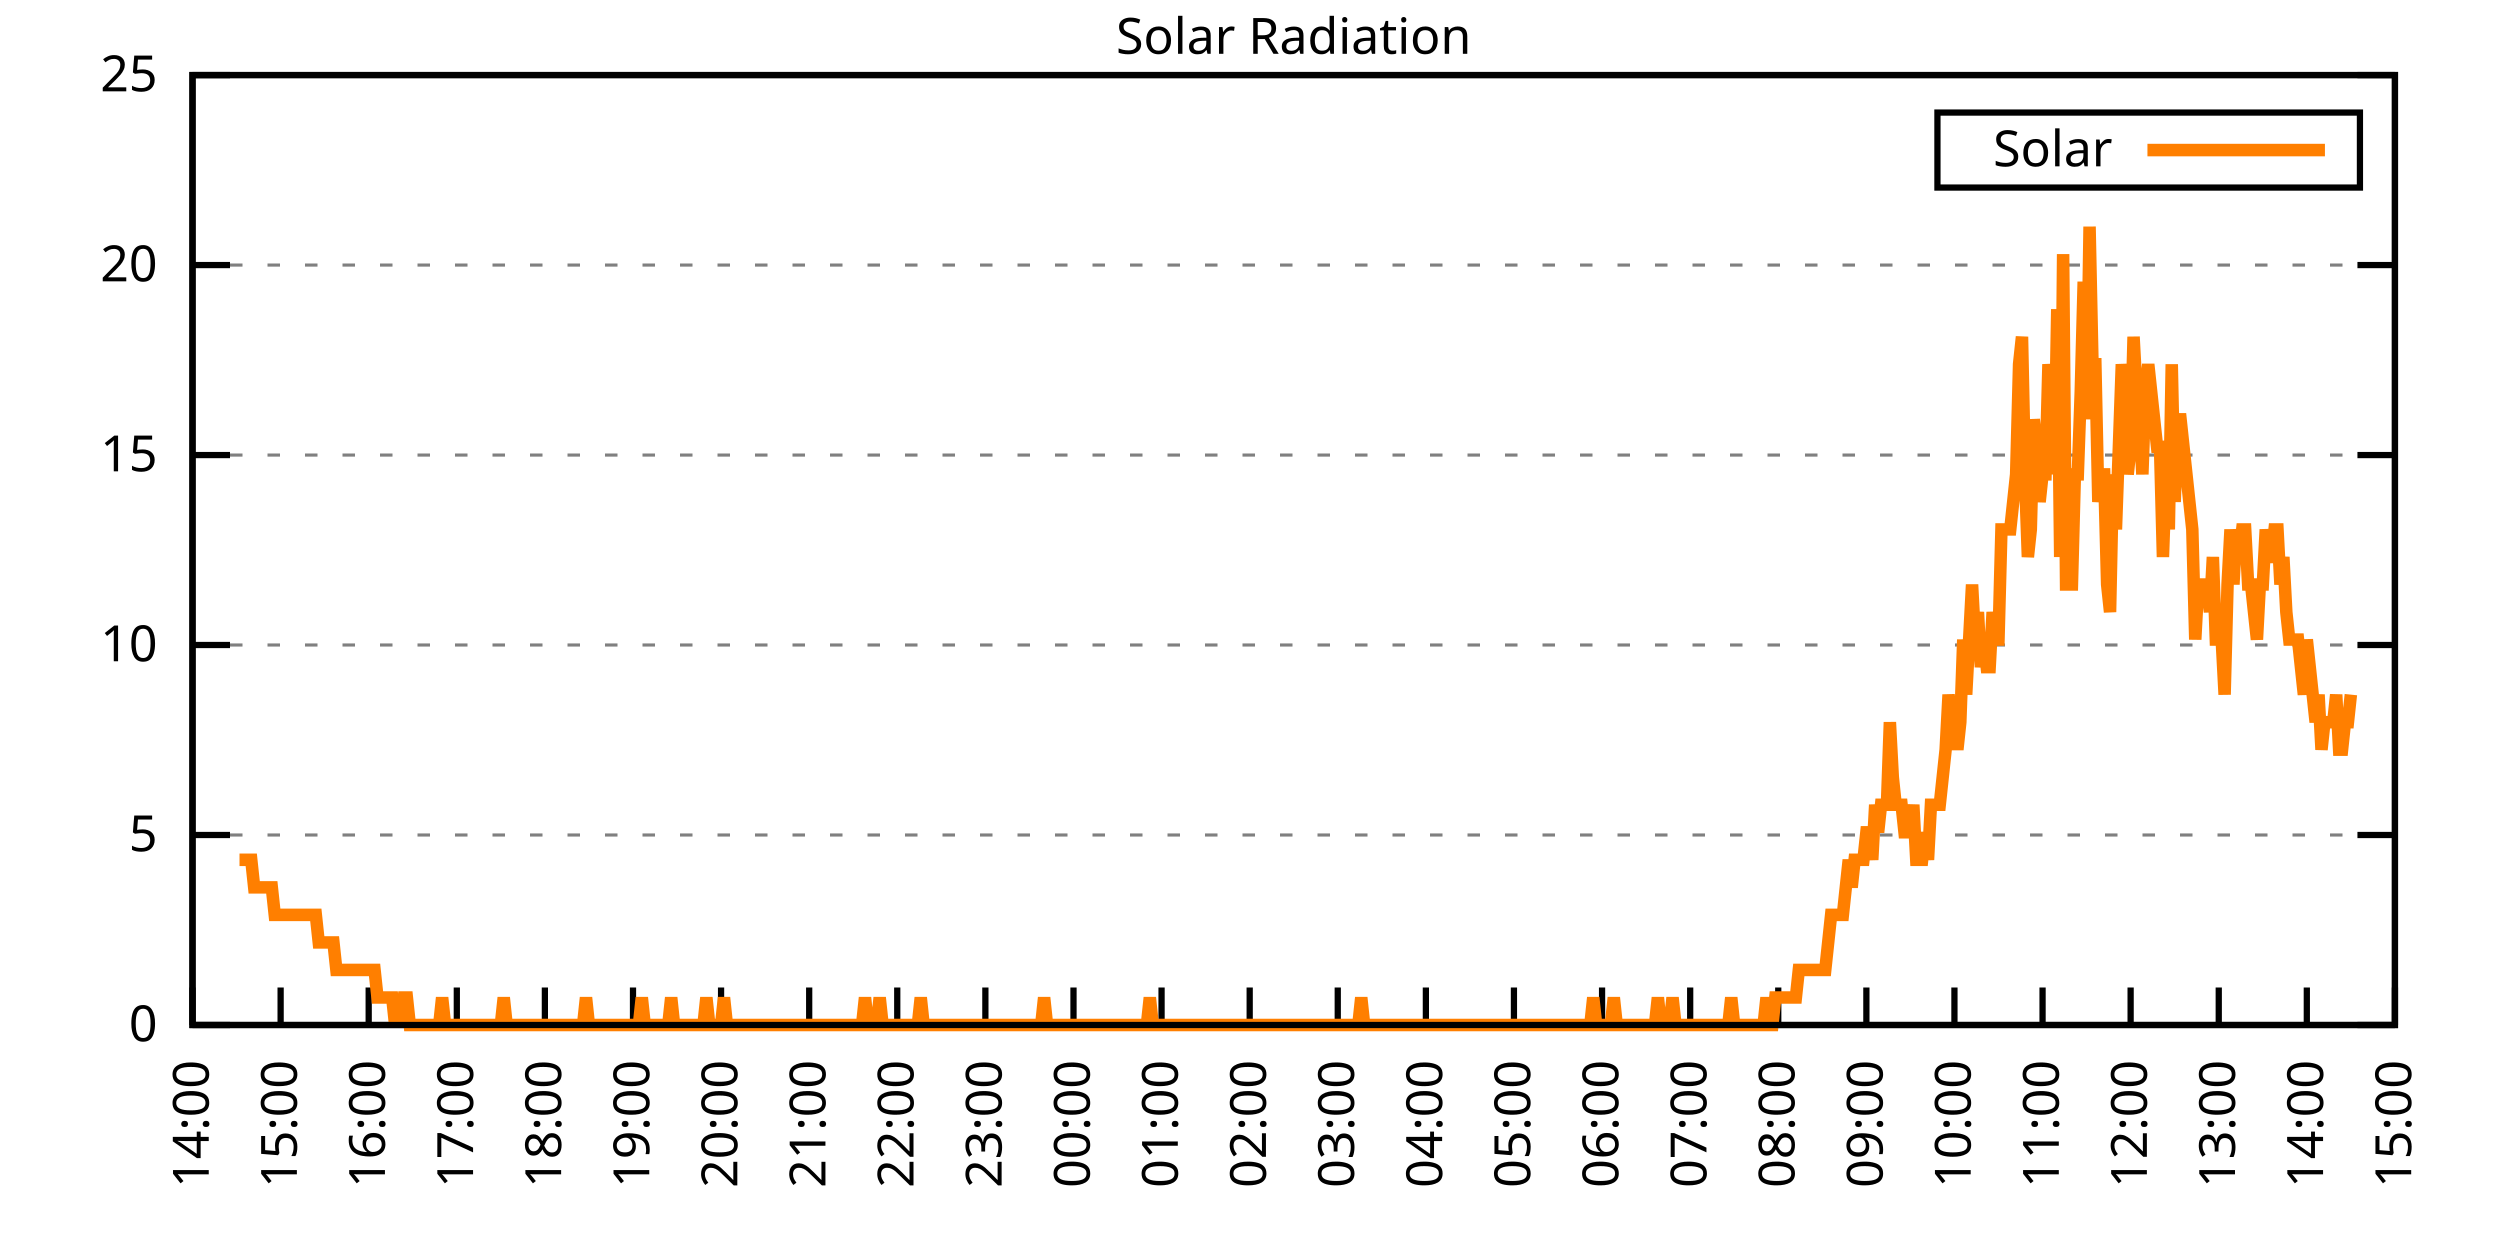
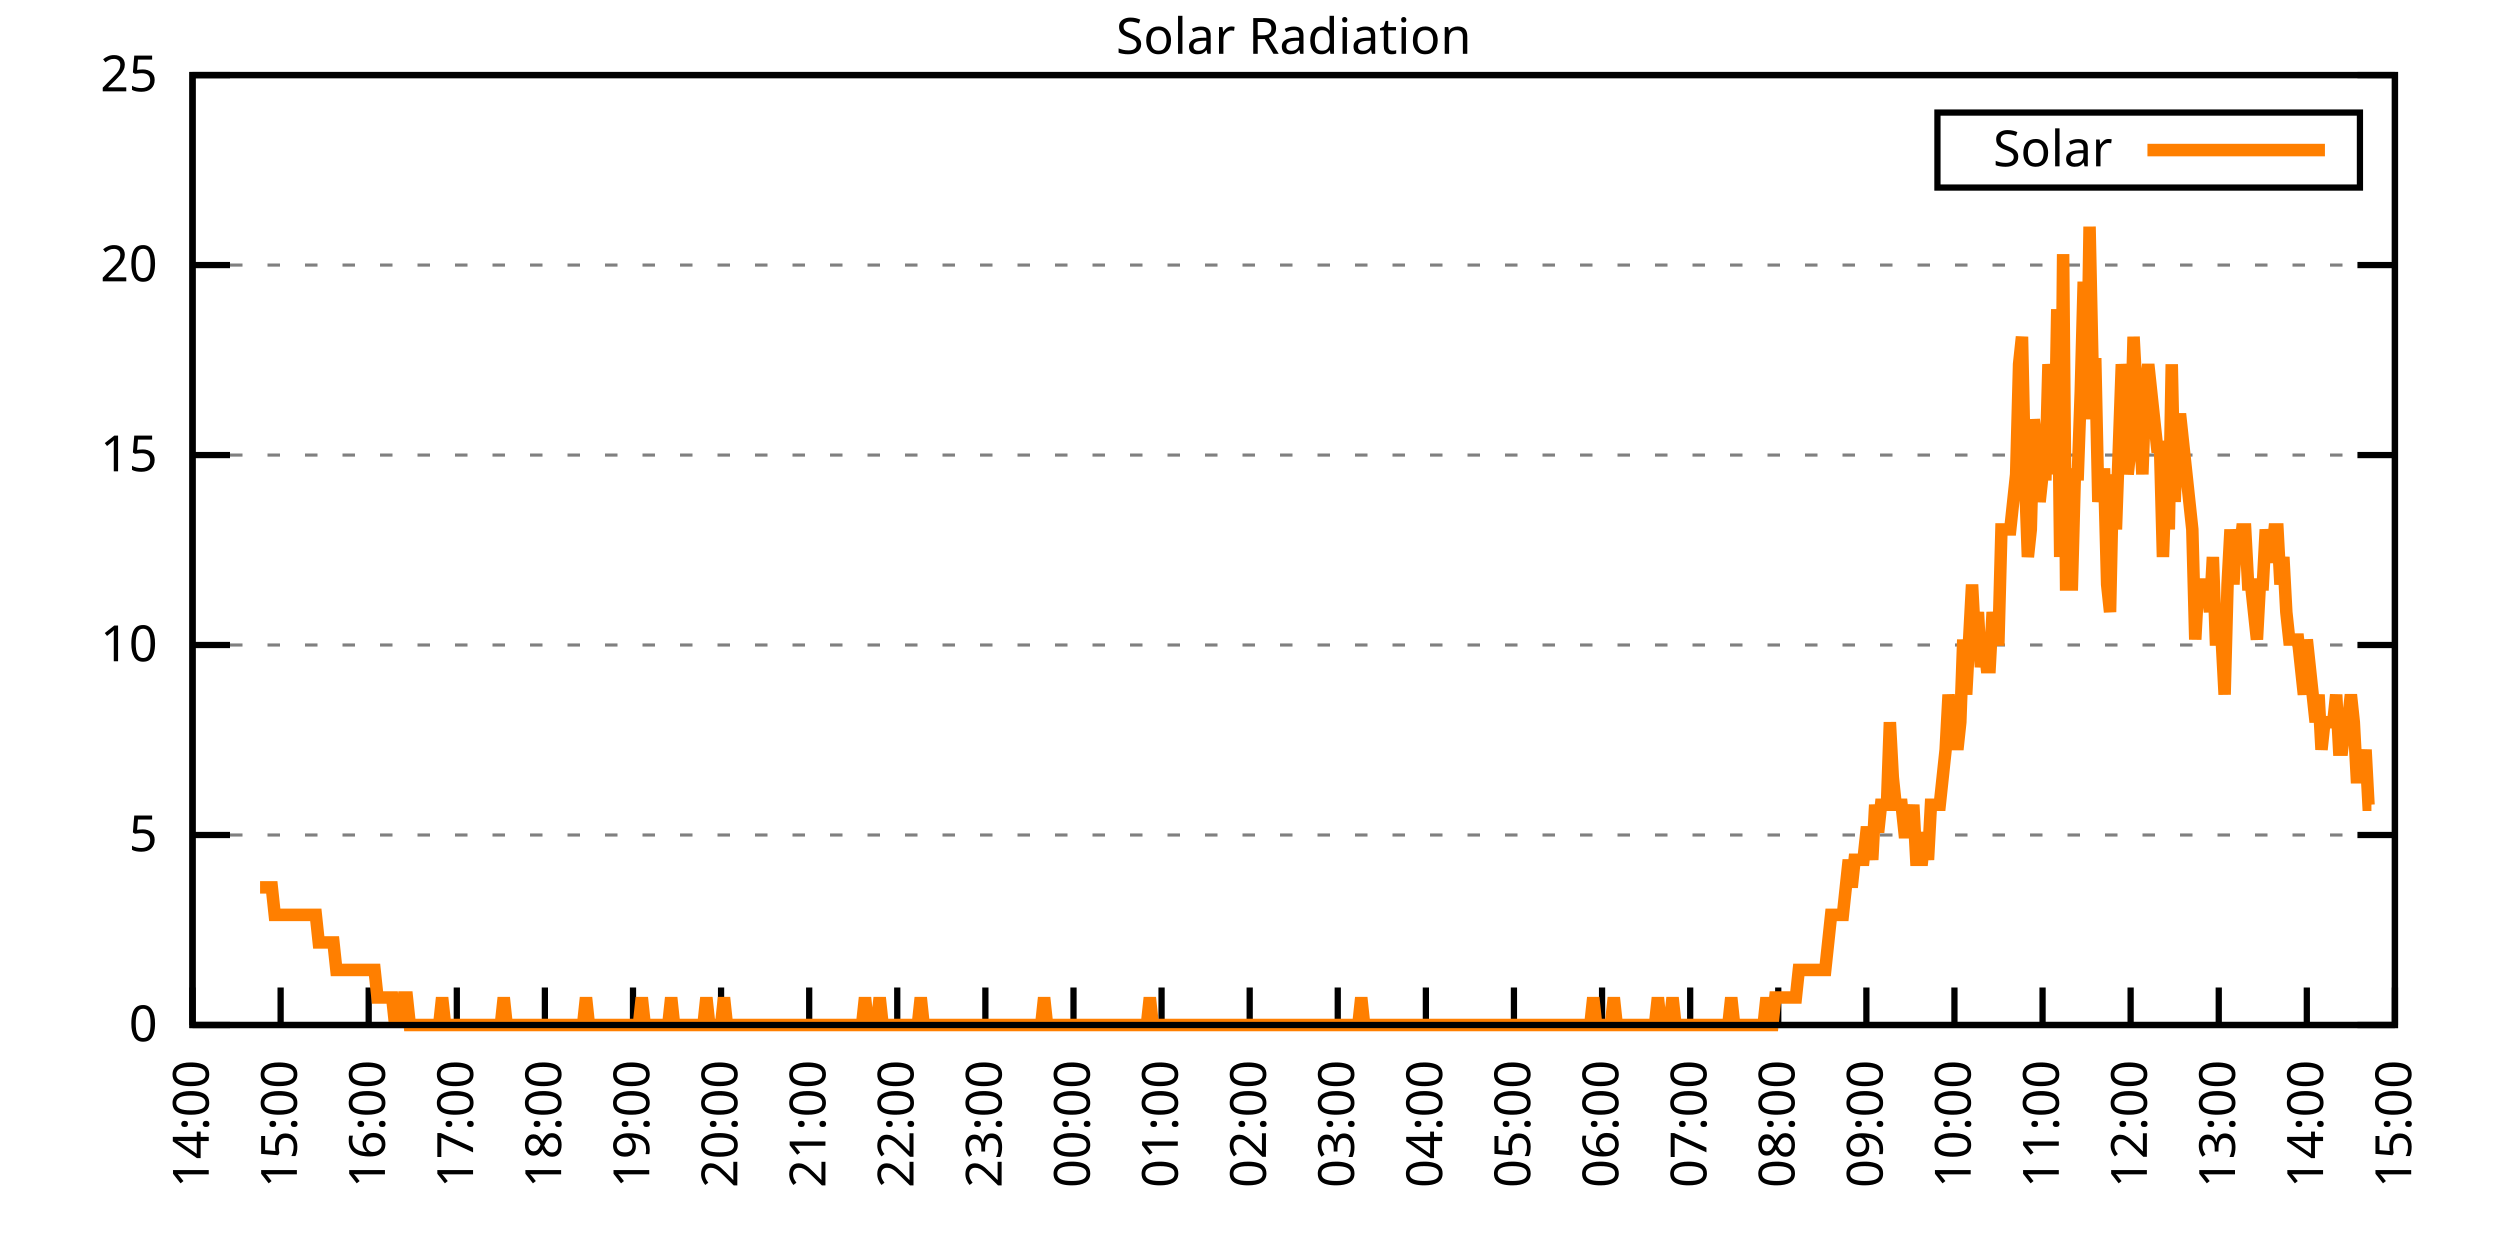
<svg xmlns="http://www.w3.org/2000/svg" xmlns:xlink="http://www.w3.org/1999/xlink" width="400" height="200" viewBox="0 0 400 200">
  <g id="gnuplot_canvas">
    <rect x="0" y="0" width="400" height="200" fill="none" />
    <defs>
      <circle id="gpDot" r="0.5" stroke-width="0.5" stroke="currentColor" />
      <path id="gpPt0" stroke-width="0.333" stroke="currentColor" d="M-1,0 h2 M0,-1 v2" />
      <path id="gpPt1" stroke-width="0.333" stroke="currentColor" d="M-1,-1 L1,1 M1,-1 L-1,1" />
      <path id="gpPt2" stroke-width="0.333" stroke="currentColor" d="M-1,0 L1,0 M0,-1 L0,1 M-1,-1 L1,1 M-1,1 L1,-1" />
      <rect id="gpPt3" stroke-width="0.333" stroke="currentColor" x="-1" y="-1" width="2" height="2" />
      <rect id="gpPt4" stroke-width="0.333" stroke="currentColor" fill="currentColor" x="-1" y="-1" width="2" height="2" />
      <circle id="gpPt5" stroke-width="0.333" stroke="currentColor" cx="0" cy="0" r="1" />
      <use xlink:href="#gpPt5" id="gpPt6" fill="currentColor" stroke="none" />
      <path id="gpPt7" stroke-width="0.333" stroke="currentColor" d="M0,-1.33 L-1.33,0.67 L1.33,0.67 z" />
      <use xlink:href="#gpPt7" id="gpPt8" fill="currentColor" stroke="none" />
      <use xlink:href="#gpPt7" id="gpPt9" stroke="currentColor" transform="rotate(180)" />
      <use xlink:href="#gpPt9" id="gpPt10" fill="currentColor" stroke="none" />
      <use xlink:href="#gpPt3" id="gpPt11" stroke="currentColor" transform="rotate(45)" />
      <use xlink:href="#gpPt11" id="gpPt12" fill="currentColor" stroke="none" />
      <path id="gpPt13" stroke-width="0.333" stroke="currentColor" d="M0,1.330 L1.265,0.411 L0.782,-1.067 L-0.782,-1.076 L-1.265,0.411 z" />
      <use xlink:href="#gpPt13" id="gpPt14" fill="currentColor" stroke="none" />
      <filter id="textbox" filterUnits="objectBoundingBox" x="0" y="0" height="1" width="1">
        <feFlood flood-color="white" flood-opacity="1" result="bgnd" />
        <feComposite in="SourceGraphic" in2="bgnd" operator="atop" />
      </filter>
      <filter id="greybox" filterUnits="objectBoundingBox" x="0" y="0" height="1" width="1">
        <feFlood flood-color="lightgrey" flood-opacity="1" result="grey" />
        <feComposite in="SourceGraphic" in2="grey" operator="atop" />
      </filter>
    </defs>
    <g fill="none" color="white" stroke="currentColor" stroke-width="1.00" stroke-linecap="butt" stroke-linejoin="miter">
</g>
    <g fill="none" color="black" stroke="currentColor" stroke-width="1.00" stroke-linecap="butt" stroke-linejoin="miter">
      <g stroke="none" shape-rendering="crispEdges">
        <polygon fill="rgb(255, 255, 255)" points="30.80,164.00 383.18,164.00 383.18,12.02 30.80,12.02 " />
      </g>
    </g>
    <g fill="none" color="black" stroke="currentColor" stroke-width="1.00" stroke-linecap="butt" stroke-linejoin="miter">
</g>
    <g fill="none" color="black" stroke="black" stroke-width="0.50" stroke-linecap="butt" stroke-linejoin="miter">
</g>
    <g fill="none" color="gray" stroke="currentColor" stroke-width="0.50" stroke-linecap="butt" stroke-linejoin="miter">
      <path stroke="gray" stroke-dasharray="2,4" class="gridline" d="M30.80,164.00 L383.19,164.00  " />
    </g>
    <g fill="none" color="gray" stroke="gray" stroke-width="1.00" stroke-linecap="butt" stroke-linejoin="miter">
</g>
    <g fill="none" color="black" stroke="currentColor" stroke-width="1.00" stroke-linecap="butt" stroke-linejoin="miter">
      <path stroke="black" d="M30.80,164.00 L36.80,164.00 M383.19,164.00 L377.19,164.00  " />
      <g transform="translate(25.20,166.60)" stroke="none" fill="black" font-family="Sans" font-size="8.00" text-anchor="end">
        <text>
          <tspan font-family="Sans"> 0</tspan>
        </text>
      </g>
    </g>
    <g fill="none" color="black" stroke="currentColor" stroke-width="1.00" stroke-linecap="butt" stroke-linejoin="miter">
</g>
    <g fill="none" color="black" stroke="black" stroke-width="0.50" stroke-linecap="butt" stroke-linejoin="miter">
</g>
    <g fill="none" color="gray" stroke="currentColor" stroke-width="0.50" stroke-linecap="butt" stroke-linejoin="miter">
      <path stroke="gray" stroke-dasharray="2,4" class="gridline" d="M30.80,133.60 L383.19,133.60  " />
    </g>
    <g fill="none" color="gray" stroke="gray" stroke-width="1.00" stroke-linecap="butt" stroke-linejoin="miter">
</g>
    <g fill="none" color="black" stroke="currentColor" stroke-width="1.00" stroke-linecap="butt" stroke-linejoin="miter">
      <path stroke="black" d="M30.80,133.60 L36.80,133.60 M383.19,133.60 L377.19,133.60  " />
      <g transform="translate(25.20,136.20)" stroke="none" fill="black" font-family="Sans" font-size="8.00" text-anchor="end">
        <text>
          <tspan font-family="Sans"> 5</tspan>
        </text>
      </g>
    </g>
    <g fill="none" color="black" stroke="currentColor" stroke-width="1.00" stroke-linecap="butt" stroke-linejoin="miter">
</g>
    <g fill="none" color="black" stroke="black" stroke-width="0.50" stroke-linecap="butt" stroke-linejoin="miter">
</g>
    <g fill="none" color="gray" stroke="currentColor" stroke-width="0.50" stroke-linecap="butt" stroke-linejoin="miter">
      <path stroke="gray" stroke-dasharray="2,4" class="gridline" d="M30.80,103.20 L383.19,103.20  " />
    </g>
    <g fill="none" color="gray" stroke="gray" stroke-width="1.00" stroke-linecap="butt" stroke-linejoin="miter">
</g>
    <g fill="none" color="black" stroke="currentColor" stroke-width="1.00" stroke-linecap="butt" stroke-linejoin="miter">
      <path stroke="black" d="M30.80,103.20 L36.80,103.20 M383.19,103.20 L377.19,103.20  " />
      <g transform="translate(25.20,105.80)" stroke="none" fill="black" font-family="Sans" font-size="8.00" text-anchor="end">
        <text>
          <tspan font-family="Sans"> 10</tspan>
        </text>
      </g>
    </g>
    <g fill="none" color="black" stroke="currentColor" stroke-width="1.00" stroke-linecap="butt" stroke-linejoin="miter">
</g>
    <g fill="none" color="black" stroke="black" stroke-width="0.50" stroke-linecap="butt" stroke-linejoin="miter">
</g>
    <g fill="none" color="gray" stroke="currentColor" stroke-width="0.50" stroke-linecap="butt" stroke-linejoin="miter">
      <path stroke="gray" stroke-dasharray="2,4" class="gridline" d="M30.80,72.81 L383.19,72.81  " />
    </g>
    <g fill="none" color="gray" stroke="gray" stroke-width="1.00" stroke-linecap="butt" stroke-linejoin="miter">
</g>
    <g fill="none" color="black" stroke="currentColor" stroke-width="1.00" stroke-linecap="butt" stroke-linejoin="miter">
      <path stroke="black" d="M30.80,72.81 L36.80,72.81 M383.19,72.81 L377.19,72.81  " />
      <g transform="translate(25.20,75.41)" stroke="none" fill="black" font-family="Sans" font-size="8.00" text-anchor="end">
        <text>
          <tspan font-family="Sans"> 15</tspan>
        </text>
      </g>
    </g>
    <g fill="none" color="black" stroke="currentColor" stroke-width="1.00" stroke-linecap="butt" stroke-linejoin="miter">
</g>
    <g fill="none" color="black" stroke="black" stroke-width="0.50" stroke-linecap="butt" stroke-linejoin="miter">
</g>
    <g fill="none" color="gray" stroke="currentColor" stroke-width="0.50" stroke-linecap="butt" stroke-linejoin="miter">
      <path stroke="gray" stroke-dasharray="2,4" class="gridline" d="M30.80,42.41 L383.19,42.41  " />
    </g>
    <g fill="none" color="gray" stroke="gray" stroke-width="1.00" stroke-linecap="butt" stroke-linejoin="miter">
</g>
    <g fill="none" color="black" stroke="currentColor" stroke-width="1.00" stroke-linecap="butt" stroke-linejoin="miter">
      <path stroke="black" d="M30.80,42.41 L36.80,42.41 M383.19,42.41 L377.19,42.41  " />
      <g transform="translate(25.20,45.01)" stroke="none" fill="black" font-family="Sans" font-size="8.00" text-anchor="end">
        <text>
          <tspan font-family="Sans"> 20</tspan>
        </text>
      </g>
    </g>
    <g fill="none" color="black" stroke="currentColor" stroke-width="1.00" stroke-linecap="butt" stroke-linejoin="miter">
</g>
    <g fill="none" color="black" stroke="black" stroke-width="0.50" stroke-linecap="butt" stroke-linejoin="miter">
</g>
    <g fill="none" color="gray" stroke="currentColor" stroke-width="0.50" stroke-linecap="butt" stroke-linejoin="miter">
      <path stroke="gray" stroke-dasharray="2,4" class="gridline" d="M30.80,12.01 L383.19,12.01  " />
    </g>
    <g fill="none" color="gray" stroke="gray" stroke-width="1.00" stroke-linecap="butt" stroke-linejoin="miter">
</g>
    <g fill="none" color="black" stroke="currentColor" stroke-width="1.00" stroke-linecap="butt" stroke-linejoin="miter">
      <path stroke="black" d="M30.80,12.01 L36.80,12.01 M383.19,12.01 L377.19,12.01  " />
      <g transform="translate(25.20,14.61)" stroke="none" fill="black" font-family="Sans" font-size="8.00" text-anchor="end">
        <text>
          <tspan font-family="Sans"> 25</tspan>
        </text>
      </g>
    </g>
    <g fill="none" color="black" stroke="currentColor" stroke-width="1.00" stroke-linecap="butt" stroke-linejoin="miter">
      <path stroke="black" d="M30.80,164.00 L30.80,158.00  " />
      <g transform="translate(33.40,169.60) rotate(270.00)" stroke="none" fill="black" font-family="Sans" font-size="8.00" text-anchor="end">
        <text>
          <tspan font-family="Sans">14:00</tspan>
        </text>
      </g>
    </g>
    <g fill="none" color="black" stroke="currentColor" stroke-width="1.00" stroke-linecap="butt" stroke-linejoin="miter">
      <path stroke="black" d="M44.90,164.00 L44.90,158.00  " />
      <g transform="translate(47.50,169.60) rotate(270.00)" stroke="none" fill="black" font-family="Sans" font-size="8.00" text-anchor="end">
        <text>
          <tspan font-family="Sans">15:00</tspan>
        </text>
      </g>
    </g>
    <g fill="none" color="black" stroke="currentColor" stroke-width="1.00" stroke-linecap="butt" stroke-linejoin="miter">
      <path stroke="black" d="M58.99,164.00 L58.99,158.00  " />
      <g transform="translate(61.59,169.60) rotate(270.00)" stroke="none" fill="black" font-family="Sans" font-size="8.00" text-anchor="end">
        <text>
          <tspan font-family="Sans">16:00</tspan>
        </text>
      </g>
    </g>
    <g fill="none" color="black" stroke="currentColor" stroke-width="1.00" stroke-linecap="butt" stroke-linejoin="miter">
      <path stroke="black" d="M73.09,164.00 L73.09,158.00  " />
      <g transform="translate(75.69,169.60) rotate(270.00)" stroke="none" fill="black" font-family="Sans" font-size="8.00" text-anchor="end">
        <text>
          <tspan font-family="Sans">17:00</tspan>
        </text>
      </g>
    </g>
    <g fill="none" color="black" stroke="currentColor" stroke-width="1.00" stroke-linecap="butt" stroke-linejoin="miter">
      <path stroke="black" d="M87.18,164.00 L87.18,158.00  " />
      <g transform="translate(89.78,169.60) rotate(270.00)" stroke="none" fill="black" font-family="Sans" font-size="8.00" text-anchor="end">
        <text>
          <tspan font-family="Sans">18:00</tspan>
        </text>
      </g>
    </g>
    <g fill="none" color="black" stroke="currentColor" stroke-width="1.00" stroke-linecap="butt" stroke-linejoin="miter">
      <path stroke="black" d="M101.28,164.00 L101.28,158.00  " />
      <g transform="translate(103.88,169.60) rotate(270.00)" stroke="none" fill="black" font-family="Sans" font-size="8.00" text-anchor="end">
        <text>
          <tspan font-family="Sans">19:00</tspan>
        </text>
      </g>
    </g>
    <g fill="none" color="black" stroke="currentColor" stroke-width="1.00" stroke-linecap="butt" stroke-linejoin="miter">
      <path stroke="black" d="M115.37,164.00 L115.37,158.00  " />
      <g transform="translate(117.97,169.60) rotate(270.00)" stroke="none" fill="black" font-family="Sans" font-size="8.00" text-anchor="end">
        <text>
          <tspan font-family="Sans">20:00</tspan>
        </text>
      </g>
    </g>
    <g fill="none" color="black" stroke="currentColor" stroke-width="1.00" stroke-linecap="butt" stroke-linejoin="miter">
      <path stroke="black" d="M129.47,164.00 L129.47,158.00  " />
      <g transform="translate(132.07,169.60) rotate(270.00)" stroke="none" fill="black" font-family="Sans" font-size="8.00" text-anchor="end">
        <text>
          <tspan font-family="Sans">21:00</tspan>
        </text>
      </g>
    </g>
    <g fill="none" color="black" stroke="currentColor" stroke-width="1.00" stroke-linecap="butt" stroke-linejoin="miter">
      <path stroke="black" d="M143.56,164.00 L143.56,158.00  " />
      <g transform="translate(146.16,169.60) rotate(270.00)" stroke="none" fill="black" font-family="Sans" font-size="8.00" text-anchor="end">
        <text>
          <tspan font-family="Sans">22:00</tspan>
        </text>
      </g>
    </g>
    <g fill="none" color="black" stroke="currentColor" stroke-width="1.00" stroke-linecap="butt" stroke-linejoin="miter">
      <path stroke="black" d="M157.66,164.00 L157.66,158.00  " />
      <g transform="translate(160.26,169.60) rotate(270.00)" stroke="none" fill="black" font-family="Sans" font-size="8.00" text-anchor="end">
        <text>
          <tspan font-family="Sans">23:00</tspan>
        </text>
      </g>
    </g>
    <g fill="none" color="black" stroke="currentColor" stroke-width="1.00" stroke-linecap="butt" stroke-linejoin="miter">
      <path stroke="black" d="M171.76,164.00 L171.76,158.00  " />
      <g transform="translate(174.36,169.60) rotate(270.00)" stroke="none" fill="black" font-family="Sans" font-size="8.00" text-anchor="end">
        <text>
          <tspan font-family="Sans">00:00</tspan>
        </text>
      </g>
    </g>
    <g fill="none" color="black" stroke="currentColor" stroke-width="1.00" stroke-linecap="butt" stroke-linejoin="miter">
      <path stroke="black" d="M185.85,164.00 L185.85,158.00  " />
      <g transform="translate(188.45,169.60) rotate(270.00)" stroke="none" fill="black" font-family="Sans" font-size="8.00" text-anchor="end">
        <text>
          <tspan font-family="Sans">01:00</tspan>
        </text>
      </g>
    </g>
    <g fill="none" color="black" stroke="currentColor" stroke-width="1.00" stroke-linecap="butt" stroke-linejoin="miter">
      <path stroke="black" d="M199.95,164.00 L199.95,158.00  " />
      <g transform="translate(202.55,169.60) rotate(270.00)" stroke="none" fill="black" font-family="Sans" font-size="8.00" text-anchor="end">
        <text>
          <tspan font-family="Sans">02:00</tspan>
        </text>
      </g>
    </g>
    <g fill="none" color="black" stroke="currentColor" stroke-width="1.00" stroke-linecap="butt" stroke-linejoin="miter">
      <path stroke="black" d="M214.04,164.00 L214.04,158.00  " />
      <g transform="translate(216.64,169.60) rotate(270.00)" stroke="none" fill="black" font-family="Sans" font-size="8.00" text-anchor="end">
        <text>
          <tspan font-family="Sans">03:00</tspan>
        </text>
      </g>
    </g>
    <g fill="none" color="black" stroke="currentColor" stroke-width="1.00" stroke-linecap="butt" stroke-linejoin="miter">
      <path stroke="black" d="M228.14,164.00 L228.14,158.00  " />
      <g transform="translate(230.74,169.60) rotate(270.00)" stroke="none" fill="black" font-family="Sans" font-size="8.00" text-anchor="end">
        <text>
          <tspan font-family="Sans">04:00</tspan>
        </text>
      </g>
    </g>
    <g fill="none" color="black" stroke="currentColor" stroke-width="1.00" stroke-linecap="butt" stroke-linejoin="miter">
      <path stroke="black" d="M242.23,164.00 L242.23,158.00  " />
      <g transform="translate(244.83,169.60) rotate(270.00)" stroke="none" fill="black" font-family="Sans" font-size="8.00" text-anchor="end">
        <text>
          <tspan font-family="Sans">05:00</tspan>
        </text>
      </g>
    </g>
    <g fill="none" color="black" stroke="currentColor" stroke-width="1.00" stroke-linecap="butt" stroke-linejoin="miter">
      <path stroke="black" d="M256.33,164.00 L256.33,158.00  " />
      <g transform="translate(258.93,169.60) rotate(270.00)" stroke="none" fill="black" font-family="Sans" font-size="8.00" text-anchor="end">
        <text>
          <tspan font-family="Sans">06:00</tspan>
        </text>
      </g>
    </g>
    <g fill="none" color="black" stroke="currentColor" stroke-width="1.00" stroke-linecap="butt" stroke-linejoin="miter">
      <path stroke="black" d="M270.43,164.00 L270.43,158.00  " />
      <g transform="translate(273.03,169.60) rotate(270.00)" stroke="none" fill="black" font-family="Sans" font-size="8.00" text-anchor="end">
        <text>
          <tspan font-family="Sans">07:00</tspan>
        </text>
      </g>
    </g>
    <g fill="none" color="black" stroke="currentColor" stroke-width="1.00" stroke-linecap="butt" stroke-linejoin="miter">
      <path stroke="black" d="M284.52,164.00 L284.52,158.00  " />
      <g transform="translate(287.12,169.60) rotate(270.00)" stroke="none" fill="black" font-family="Sans" font-size="8.00" text-anchor="end">
        <text>
          <tspan font-family="Sans">08:00</tspan>
        </text>
      </g>
    </g>
    <g fill="none" color="black" stroke="currentColor" stroke-width="1.00" stroke-linecap="butt" stroke-linejoin="miter">
      <path stroke="black" d="M298.62,164.00 L298.62,158.00  " />
      <g transform="translate(301.22,169.60) rotate(270.00)" stroke="none" fill="black" font-family="Sans" font-size="8.00" text-anchor="end">
        <text>
          <tspan font-family="Sans">09:00</tspan>
        </text>
      </g>
    </g>
    <g fill="none" color="black" stroke="currentColor" stroke-width="1.00" stroke-linecap="butt" stroke-linejoin="miter">
      <path stroke="black" d="M312.71,164.00 L312.71,158.00  " />
      <g transform="translate(315.31,169.60) rotate(270.00)" stroke="none" fill="black" font-family="Sans" font-size="8.00" text-anchor="end">
        <text>
          <tspan font-family="Sans">10:00</tspan>
        </text>
      </g>
    </g>
    <g fill="none" color="black" stroke="currentColor" stroke-width="1.00" stroke-linecap="butt" stroke-linejoin="miter">
      <path stroke="black" d="M326.81,164.00 L326.81,158.00  " />
      <g transform="translate(329.41,169.60) rotate(270.00)" stroke="none" fill="black" font-family="Sans" font-size="8.00" text-anchor="end">
        <text>
          <tspan font-family="Sans">11:00</tspan>
        </text>
      </g>
    </g>
    <g fill="none" color="black" stroke="currentColor" stroke-width="1.00" stroke-linecap="butt" stroke-linejoin="miter">
      <path stroke="black" d="M340.90,164.00 L340.90,158.00  " />
      <g transform="translate(343.50,169.60) rotate(270.00)" stroke="none" fill="black" font-family="Sans" font-size="8.00" text-anchor="end">
        <text>
          <tspan font-family="Sans">12:00</tspan>
        </text>
      </g>
    </g>
    <g fill="none" color="black" stroke="currentColor" stroke-width="1.00" stroke-linecap="butt" stroke-linejoin="miter">
      <path stroke="black" d="M355.00,164.00 L355.00,158.00  " />
      <g transform="translate(357.60,169.60) rotate(270.00)" stroke="none" fill="black" font-family="Sans" font-size="8.00" text-anchor="end">
        <text>
          <tspan font-family="Sans">13:00</tspan>
        </text>
      </g>
    </g>
    <g fill="none" color="black" stroke="currentColor" stroke-width="1.00" stroke-linecap="butt" stroke-linejoin="miter">
      <path stroke="black" d="M369.09,164.00 L369.09,158.00  " />
      <g transform="translate(371.69,169.60) rotate(270.00)" stroke="none" fill="black" font-family="Sans" font-size="8.00" text-anchor="end">
        <text>
          <tspan font-family="Sans">14:00</tspan>
        </text>
      </g>
    </g>
    <g fill="none" color="black" stroke="currentColor" stroke-width="1.00" stroke-linecap="butt" stroke-linejoin="miter">
      <path stroke="black" d="M383.19,164.00 L383.19,158.00  " />
      <g transform="translate(385.79,169.60) rotate(270.00)" stroke="none" fill="black" font-family="Sans" font-size="8.00" text-anchor="end">
        <text>
          <tspan font-family="Sans">15:00</tspan>
        </text>
      </g>
    </g>
    <g fill="none" color="black" stroke="currentColor" stroke-width="1.00" stroke-linecap="butt" stroke-linejoin="miter">
</g>
    <g fill="none" color="black" stroke="currentColor" stroke-width="1.00" stroke-linecap="butt" stroke-linejoin="miter">
      <path stroke="black" d="M30.80,12.01 L30.80,164.00 L383.19,164.00 L383.19,12.01 L30.80,12.01 Z  " />
    </g>
    <g fill="none" color="black" stroke="currentColor" stroke-width="1.00" stroke-linecap="butt" stroke-linejoin="miter">
</g>
    <g fill="none" color="black" stroke="currentColor" stroke-width="1.00" stroke-linecap="butt" stroke-linejoin="miter">
      <path stroke="black" d="M309.99,30.01 L309.99,18.01 L377.59,18.01 L377.59,30.01 L309.99,30.01 Z  " />
    </g>
    <g id="Solar_Radiation_plot_1">
      <g fill="none" color="white" stroke="black" stroke-width="2.00" stroke-linecap="butt" stroke-linejoin="miter">
</g>
      <g fill="none" color="black" stroke="currentColor" stroke-width="2.00" stroke-linecap="butt" stroke-linejoin="miter">
        <g transform="translate(337.99,26.61)" stroke="none" fill="black" font-family="Sans" font-size="8.00" text-anchor="end">
          <text>
            <tspan font-family="Sans">Solar</tspan>
          </text>
        </g>
      </g>
      <g fill="none" color="black" stroke="currentColor" stroke-width="2.00" stroke-linecap="butt" stroke-linejoin="miter">
-         <path stroke="rgb(255, 127,   0)" d="M343.59,24.01 L371.99,24.01 M38.32,137.57 L38.79,137.57 L39.26,137.57 L39.73,137.57 L40.20,137.57 L40.67,141.98   L41.14,141.98 L41.61,141.98 L42.08,141.98 L42.55,141.98 L43.02,141.98 L43.49,141.98 L43.96,146.38 L44.43,146.38   L44.90,146.38 L45.37,146.38 L45.84,146.38 L46.31,146.38 L46.78,146.38 L47.24,146.38 L47.71,146.38 L48.18,146.38   L48.65,146.38 L49.12,146.38 L49.59,146.38 L50.06,146.38 L50.53,146.38 L51.00,150.79 L51.47,150.79 L51.94,150.79   L52.41,150.79 L52.88,150.79 L53.35,150.79 L53.82,155.19 L54.29,155.19 L54.76,155.19 L55.23,155.19 L55.70,155.19   L56.17,155.19 L56.64,155.19 L57.11,155.19 L57.58,155.19 L58.05,155.19 L58.52,155.19 L58.99,155.19 L59.46,155.19   L59.93,155.19 L60.40,159.60 L60.87,159.60 L61.34,159.60 L61.81,159.60 L62.28,159.60 L62.75,159.60 L63.22,164.00   L63.69,159.60 L64.16,164.00 L64.63,159.60 L65.10,159.60 L65.57,164.00 L66.04,164.00 L66.51,164.00 L66.98,164.00   L67.45,164.00 L67.92,164.00 L68.39,164.00 L68.86,164.00 L69.33,164.00 L69.80,164.00 L70.27,164.00 L70.74,159.60   L71.21,164.00 L71.68,164.00 L72.15,164.00 L72.62,164.00 L73.09,164.00 L73.56,164.00 L74.03,164.00 L74.50,164.00   L74.97,164.00 L75.44,164.00 L75.91,164.00 L76.38,164.00 L76.85,164.00 L77.32,164.00 L77.79,164.00 L78.26,164.00   L78.73,164.00 L79.19,164.00 L79.66,164.00 L80.13,164.00 L80.60,159.60 L81.07,164.00 L81.54,164.00 L82.01,164.00   L82.48,164.00 L82.95,164.00 L83.42,164.00 L83.89,164.00 L84.36,164.00 L84.83,164.00 L85.30,164.00 L85.77,164.00   L86.24,164.00 L86.71,164.00 L87.18,164.00 L87.65,164.00 L88.12,164.00 L88.59,164.00 L89.06,164.00 L89.53,164.00   L90.00,164.00 L90.47,164.00 L90.94,164.00 L91.41,164.00 L91.88,164.00 L92.35,164.00 L92.82,164.00 L93.29,164.00   L93.76,159.60 L94.23,164.00 L94.70,164.00 L95.17,164.00 L95.64,164.00 L96.11,164.00 L96.58,164.00 L97.05,164.00   L97.52,164.00 L97.99,164.00 L98.46,164.00 L98.93,164.00 L99.40,164.00 L99.87,164.00 L100.34,164.00 L100.81,164.00   L101.28,164.00 L101.75,164.00 L102.22,164.00 L102.69,159.60 L103.16,164.00 L103.63,164.00 L104.10,164.00 L104.57,164.00   L105.04,164.00 L105.51,164.00 L105.98,164.00 L106.45,164.00 L106.92,164.00 L107.39,159.60 L107.86,164.00 L108.33,164.00   L108.80,164.00 L109.27,164.00 L109.74,164.00 L110.21,164.00 L110.68,164.00 L111.14,164.00 L111.61,164.00 L112.08,164.00   L112.55,164.00 L113.02,159.60 L113.49,164.00 L113.96,164.00 L114.43,164.00 L114.90,164.00 L115.37,164.00 L115.84,159.60   L116.31,164.00 L116.78,164.00 L117.25,164.00 L117.72,164.00 L118.19,164.00 L118.66,164.00 L119.13,164.00 L119.60,164.00   L120.07,164.00 L120.54,164.00 L121.01,164.00 L121.48,164.00 L121.95,164.00 L122.42,164.00 L122.89,164.00 L123.36,164.00   L123.83,164.00 L124.30,164.00 L124.77,164.00 L125.24,164.00 L125.71,164.00 L126.18,164.00 L126.65,164.00 L127.12,164.00   L127.59,164.00 L128.06,164.00 L128.53,164.00 L129.00,164.00 L129.47,164.00 L129.94,164.00 L130.41,164.00 L130.88,164.00   L131.35,164.00 L131.82,164.00 L132.29,164.00 L132.76,164.00 L133.23,164.00 L133.70,164.00 L134.17,164.00 L134.64,164.00   L135.11,164.00 L135.58,164.00 L136.05,164.00 L136.52,164.00 L136.99,164.00 L137.46,164.00 L137.93,164.00 L138.40,159.60   L138.87,164.00 L139.34,164.00 L139.81,164.00 L140.28,164.00 L140.75,159.60 L141.22,164.00 L141.69,164.00 L142.16,164.00   L142.63,164.00 L143.09,164.00 L143.56,164.00 L144.03,164.00 L144.50,164.00 L144.97,164.00 L145.44,164.00 L145.91,164.00   L146.38,164.00 L146.85,164.00 L147.32,159.60 L147.79,164.00 L148.26,164.00 L148.73,164.00 L149.20,164.00 L149.67,164.00   L150.14,164.00 L150.61,164.00 L151.08,164.00 L151.55,164.00 L152.02,164.00 L152.49,164.00 L152.96,164.00 L153.43,164.00   L153.90,164.00 L154.37,164.00 L154.84,164.00 L155.31,164.00 L155.78,164.00 L156.25,164.00 L156.72,164.00 L157.19,164.00   L157.66,164.00 L158.13,164.00 L158.60,164.00 L159.07,164.00 L159.54,164.00 L160.01,164.00 L160.48,164.00 L160.95,164.00   L161.42,164.00 L161.89,164.00 L162.36,164.00 L162.83,164.00 L163.30,164.00 L163.77,164.00 L164.24,164.00 L164.71,164.00   L165.18,164.00 L165.65,164.00 L166.12,164.00 L166.59,164.00 L167.06,159.60 L167.53,164.00 L168.00,164.00 L168.47,164.00   L168.94,164.00 L169.41,164.00 L169.88,164.00 L170.35,164.00 L170.82,164.00 L171.29,164.00 L171.76,164.00 L172.23,164.00   L172.70,164.00 L173.17,164.00 L173.64,164.00 L174.11,164.00 L174.58,164.00 L175.04,164.00 L175.51,164.00 L175.98,164.00   L176.45,164.00 L176.92,164.00 L177.39,164.00 L177.86,164.00 L178.33,164.00 L178.80,164.00 L179.27,164.00 L179.74,164.00   L180.21,164.00 L180.68,164.00 L181.15,164.00 L181.62,164.00 L182.09,164.00 L182.56,164.00 L183.03,164.00 L183.50,164.00   L183.97,159.60 L184.44,164.00 L184.91,164.00 L185.38,164.00 L185.85,164.00 L186.32,164.00 L186.79,164.00 L187.26,164.00   L187.73,164.00 L188.20,164.00 L188.67,164.00 L189.14,164.00 L189.61,164.00 L190.08,164.00 L190.55,164.00 L191.02,164.00   L191.49,164.00 L191.96,164.00 L192.43,164.00 L192.90,164.00 L193.37,164.00 L193.84,164.00 L194.31,164.00 L194.78,164.00   L195.25,164.00 L195.72,164.00 L196.19,164.00 L196.66,164.00 L197.13,164.00 L197.60,164.00 L198.07,164.00 L198.54,164.00   L199.01,164.00 L199.48,164.00 L199.95,164.00 L200.42,164.00 L200.89,164.00 L201.36,164.00 L201.83,164.00 L202.30,164.00   L202.77,164.00 L203.24,164.00 L203.71,164.00 L204.18,164.00 L204.65,164.00 L205.12,164.00 L205.59,164.00 L206.06,164.00   L206.53,164.00 L207.00,164.00 L207.46,164.00 L207.93,164.00 L208.40,164.00 L208.87,164.00 L209.34,164.00 L209.81,164.00   L210.28,164.00 L210.75,164.00 L211.22,164.00 L211.69,164.00 L212.16,164.00 L212.63,164.00 L213.10,164.00 L213.57,164.00   L214.04,164.00 L214.51,164.00 L214.98,164.00 L215.45,164.00 L215.92,164.00 L216.39,164.00 L216.86,164.00 L217.33,164.00   L217.80,159.60 L218.27,164.00 L218.74,164.00 L219.21,164.00 L219.68,164.00 L220.15,164.00 L220.62,164.00 L221.09,164.00   L221.56,164.00 L222.03,164.00 L222.50,164.00 L222.97,164.00 L223.44,164.00 L223.91,164.00 L224.38,164.00 L224.85,164.00   L225.32,164.00 L225.79,164.00 L226.26,164.00 L226.73,164.00 L227.20,164.00 L227.67,164.00 L228.14,164.00 L228.61,164.00   L229.08,164.00 L229.55,164.00 L230.02,164.00 L230.49,164.00 L230.96,164.00 L231.43,164.00 L231.90,164.00 L232.37,164.00   L232.84,164.00 L233.31,164.00 L233.78,164.00 L234.25,164.00 L234.72,164.00 L235.19,164.00 L235.66,164.00 L236.13,164.00   L236.60,164.00 L237.07,164.00 L237.54,164.00 L238.01,164.00 L238.48,164.00 L238.95,164.00 L239.41,164.00 L239.88,164.00   L240.35,164.00 L240.82,164.00 L241.29,164.00 L241.76,164.00 L242.23,164.00 L242.70,164.00 L243.17,164.00 L243.64,164.00   L244.11,164.00 L244.58,164.00 L245.05,164.00 L245.52,164.00 L245.99,164.00 L246.46,164.00 L246.93,164.00 L247.40,164.00   L247.87,164.00 L248.34,164.00 L248.81,164.00 L249.28,164.00 L249.75,164.00 L250.22,164.00 L250.69,164.00 L251.16,164.00   L251.63,164.00 L252.10,164.00 L252.57,164.00 L253.04,164.00 L253.51,164.00 L253.98,164.00 L254.45,164.00 L254.92,159.60   L255.39,164.00 L255.86,164.00 L256.33,164.00 L256.80,164.00 L257.27,164.00 L257.74,164.00 L258.21,159.60 L258.68,164.00   L259.15,164.00 L259.62,164.00 L260.09,164.00 L260.56,164.00 L261.03,164.00 L261.50,164.00 L261.97,164.00 L262.44,164.00   L262.91,164.00 L263.38,164.00 L263.85,164.00 L264.32,164.00 L264.79,164.00 L265.26,159.60 L265.73,164.00 L266.20,164.00   L266.67,164.00 L267.14,164.00 L267.61,159.60 L268.08,164.00 L268.55,164.00 L269.02,164.00 L269.49,164.00 L269.96,164.00   L270.43,164.00 L270.90,164.00 L271.36,164.00 L271.83,164.00 L272.30,164.00 L272.77,164.00 L273.24,164.00 L273.71,164.00   L274.18,164.00 L274.65,164.00 L275.12,164.00 L275.59,164.00 L276.06,164.00 L276.53,164.00 L277.00,159.60 L277.47,164.00   L277.94,164.00 L278.41,164.00 L278.88,164.00 L279.35,164.00 L279.82,164.00 L280.29,164.00 L280.76,164.00 L281.23,164.00   L281.70,164.00 L282.17,164.00 L282.64,159.60 L283.11,164.00 L283.58,164.00 L284.05,159.60 L284.52,159.60 L284.99,159.60   L285.46,159.60 L285.93,159.60 L286.40,159.60 L286.87,159.60 L287.34,159.60 L287.81,155.19 L288.28,155.19 L288.75,155.19   L289.22,155.19 L289.69,155.19 L290.16,155.19 L290.63,155.19 L291.10,155.19 L291.57,155.19 L292.04,155.19 L292.51,150.79   L292.98,146.38 L293.45,146.38 L293.92,146.38 L294.39,146.38 L294.86,146.38 L295.33,141.98 L295.80,137.57 L296.27,141.98   L296.74,137.57 L297.21,137.57 L297.68,137.57 L298.15,137.57 L298.62,133.17 L299.09,133.17 L299.56,137.57 L300.03,128.76   L300.50,133.17 L300.97,128.76 L301.44,128.76 L301.91,128.76 L302.38,115.55 L302.85,124.36 L303.31,128.76 L303.78,128.76   L304.25,128.76 L304.72,133.17 L305.19,133.17 L305.66,133.17 L306.13,128.76 L306.60,137.57 L307.07,137.57 L307.54,137.57   L308.01,133.17 L308.48,137.57 L308.95,128.76 L309.42,128.76 L309.89,128.76 L310.36,128.76 L310.83,124.36 L311.30,119.95   L311.77,111.14 L312.24,115.55 L312.71,115.55 L313.18,119.95 L313.65,115.55 L314.12,102.33 L314.59,111.14 L315.06,102.33   L315.53,93.52 L316.00,102.33 L316.47,97.93 L316.94,106.74 L317.41,102.33 L317.88,106.74 L318.35,106.74 L318.82,97.93   L319.29,102.33 L319.76,102.33 L320.23,84.71 L320.70,84.71 L321.17,84.71 L321.64,84.71 L322.11,80.31 L322.58,75.90   L323.05,58.28 L323.52,53.88 L323.99,75.90 L324.46,89.12 L324.93,84.71 L325.40,67.09 L325.87,71.50 L326.34,80.31   L326.81,75.90 L327.28,75.90 L327.75,58.28 L328.22,62.69 L328.69,75.90 L329.16,49.47 L329.63,89.12 L330.10,40.66   L330.57,93.52 L331.04,93.52 L331.51,93.52 L331.98,75.90 L332.45,75.90 L332.92,62.69 L333.39,45.07 L333.86,67.09   L334.33,36.26 L334.80,58.28 L335.26,58.28 L335.73,80.31 L336.20,75.90 L336.67,75.90 L337.14,93.52 L337.61,97.93   L338.08,75.90 L338.55,84.71 L339.02,71.50 L339.49,58.28 L339.96,62.69 L340.43,75.90 L340.90,71.50 L341.37,53.88   L341.84,62.69 L342.31,67.09 L342.78,75.90 L343.25,62.69 L343.72,58.28 L344.19,62.69 L344.66,67.09 L345.13,71.50   L345.60,71.50 L346.07,89.12 L346.54,75.90 L347.01,84.71 L347.48,58.28 L347.95,80.31 L348.42,67.09 L348.89,67.09   L349.36,71.50 L349.83,75.90 L350.30,80.31 L350.77,84.71 L351.24,102.33 L351.71,93.52 L352.18,93.52 L352.65,93.52   L353.12,93.52 L353.59,97.93 L354.06,89.12 L354.53,102.33 L355.00,102.33 L355.47,102.33 L355.94,111.14 L356.41,93.52   L356.88,84.71 L357.35,93.52 L357.82,84.71 L358.29,89.12 L358.76,84.71 L359.23,84.71 L359.70,93.52 L360.17,93.52   L360.64,97.93 L361.11,102.33 L361.58,93.52 L362.05,93.52 L362.52,84.71 L362.99,89.12 L363.46,89.12 L363.93,84.71   L364.40,84.71 L364.87,93.52 L365.34,89.12 L365.81,97.93 L366.28,102.33 L366.75,102.33 L367.21,102.33 L367.68,102.33   L368.15,106.74 L368.62,111.14 L369.09,102.33 L369.56,106.74 L370.03,111.14 L370.50,115.55 L370.97,111.14 L371.44,119.95   L371.91,115.55 L372.38,115.55 L372.85,115.55 L373.32,115.55 L373.79,111.14 L374.26,119.95 L374.73,119.95 L375.20,115.55   L375.67,115.55 L376.14,111.14  " />
+         <path stroke="rgb(255, 127,   0)" d="M343.59,24.01 L371.99,24.01 M41.61,141.98 L42.08,141.98 L42.55,141.98 L43.02,141.98 L43.49,141.98 L43.96,146.38   L44.43,146.38 L44.90,146.38 L45.37,146.38 L45.84,146.38 L46.31,146.38 L46.78,146.38 L47.24,146.38 L47.71,146.38   L48.18,146.38 L48.65,146.38 L49.12,146.38 L49.59,146.38 L50.06,146.38 L50.53,146.38 L51.00,150.79 L51.47,150.79   L51.94,150.79 L52.41,150.79 L52.88,150.79 L53.35,150.79 L53.82,155.19 L54.29,155.19 L54.76,155.19 L55.23,155.19   L55.70,155.19 L56.17,155.19 L56.64,155.19 L57.11,155.19 L57.58,155.19 L58.05,155.19 L58.52,155.19 L58.99,155.19   L59.46,155.19 L59.93,155.19 L60.40,159.60 L60.87,159.60 L61.34,159.60 L61.81,159.60 L62.28,159.60 L62.75,159.60   L63.22,164.00 L63.69,159.60 L64.16,164.00 L64.63,159.60 L65.10,159.60 L65.57,164.00 L66.04,164.00 L66.51,164.00   L66.98,164.00 L67.45,164.00 L67.92,164.00 L68.39,164.00 L68.86,164.00 L69.33,164.00 L69.80,164.00 L70.27,164.00   L70.74,159.60 L71.21,164.00 L71.68,164.00 L72.15,164.00 L72.62,164.00 L73.09,164.00 L73.56,164.00 L74.03,164.00   L74.50,164.00 L74.97,164.00 L75.44,164.00 L75.91,164.00 L76.38,164.00 L76.85,164.00 L77.32,164.00 L77.79,164.00   L78.26,164.00 L78.73,164.00 L79.19,164.00 L79.66,164.00 L80.13,164.00 L80.60,159.60 L81.07,164.00 L81.54,164.00   L82.01,164.00 L82.48,164.00 L82.95,164.00 L83.42,164.00 L83.89,164.00 L84.36,164.00 L84.83,164.00 L85.30,164.00   L85.77,164.00 L86.24,164.00 L86.71,164.00 L87.18,164.00 L87.65,164.00 L88.12,164.00 L88.59,164.00 L89.06,164.00   L89.53,164.00 L90.00,164.00 L90.47,164.00 L90.94,164.00 L91.41,164.00 L91.88,164.00 L92.35,164.00 L92.82,164.00   L93.29,164.00 L93.76,159.60 L94.23,164.00 L94.70,164.00 L95.17,164.00 L95.64,164.00 L96.11,164.00 L96.58,164.00   L97.05,164.00 L97.52,164.00 L97.99,164.00 L98.46,164.00 L98.93,164.00 L99.40,164.00 L99.87,164.00 L100.34,164.00   L100.81,164.00 L101.28,164.00 L101.75,164.00 L102.22,164.00 L102.69,159.60 L103.16,164.00 L103.63,164.00 L104.10,164.00   L104.57,164.00 L105.04,164.00 L105.51,164.00 L105.98,164.00 L106.45,164.00 L106.92,164.00 L107.39,159.60 L107.86,164.00   L108.33,164.00 L108.80,164.00 L109.27,164.00 L109.74,164.00 L110.21,164.00 L110.68,164.00 L111.14,164.00 L111.61,164.00   L112.08,164.00 L112.55,164.00 L113.02,159.60 L113.49,164.00 L113.96,164.00 L114.43,164.00 L114.90,164.00 L115.37,164.00   L115.84,159.60 L116.31,164.00 L116.78,164.00 L117.25,164.00 L117.72,164.00 L118.19,164.00 L118.66,164.00 L119.13,164.00   L119.60,164.00 L120.07,164.00 L120.54,164.00 L121.01,164.00 L121.48,164.00 L121.95,164.00 L122.42,164.00 L122.89,164.00   L123.36,164.00 L123.83,164.00 L124.30,164.00 L124.77,164.00 L125.24,164.00 L125.71,164.00 L126.18,164.00 L126.65,164.00   L127.12,164.00 L127.59,164.00 L128.06,164.00 L128.53,164.00 L129.00,164.00 L129.47,164.00 L129.94,164.00 L130.41,164.00   L130.88,164.00 L131.35,164.00 L131.82,164.00 L132.29,164.00 L132.76,164.00 L133.23,164.00 L133.70,164.00 L134.17,164.00   L134.64,164.00 L135.11,164.00 L135.58,164.00 L136.05,164.00 L136.52,164.00 L136.99,164.00 L137.46,164.00 L137.93,164.00   L138.40,159.60 L138.87,164.00 L139.34,164.00 L139.81,164.00 L140.28,164.00 L140.75,159.60 L141.22,164.00 L141.69,164.00   L142.16,164.00 L142.63,164.00 L143.09,164.00 L143.56,164.00 L144.03,164.00 L144.50,164.00 L144.97,164.00 L145.44,164.00   L145.91,164.00 L146.38,164.00 L146.85,164.00 L147.32,159.60 L147.79,164.00 L148.26,164.00 L148.73,164.00 L149.20,164.00   L149.67,164.00 L150.14,164.00 L150.61,164.00 L151.08,164.00 L151.55,164.00 L152.02,164.00 L152.49,164.00 L152.96,164.00   L153.43,164.00 L153.90,164.00 L154.37,164.00 L154.84,164.00 L155.31,164.00 L155.78,164.00 L156.25,164.00 L156.72,164.00   L157.19,164.00 L157.66,164.00 L158.13,164.00 L158.60,164.00 L159.07,164.00 L159.54,164.00 L160.01,164.00 L160.48,164.00   L160.95,164.00 L161.42,164.00 L161.89,164.00 L162.36,164.00 L162.83,164.00 L163.30,164.00 L163.77,164.00 L164.24,164.00   L164.71,164.00 L165.18,164.00 L165.65,164.00 L166.12,164.00 L166.59,164.00 L167.06,159.60 L167.53,164.00 L168.00,164.00   L168.47,164.00 L168.94,164.00 L169.41,164.00 L169.88,164.00 L170.35,164.00 L170.82,164.00 L171.29,164.00 L171.76,164.00   L172.23,164.00 L172.70,164.00 L173.17,164.00 L173.64,164.00 L174.11,164.00 L174.58,164.00 L175.04,164.00 L175.51,164.00   L175.98,164.00 L176.45,164.00 L176.92,164.00 L177.39,164.00 L177.86,164.00 L178.33,164.00 L178.80,164.00 L179.27,164.00   L179.74,164.00 L180.21,164.00 L180.68,164.00 L181.15,164.00 L181.62,164.00 L182.09,164.00 L182.56,164.00 L183.03,164.00   L183.50,164.00 L183.97,159.60 L184.44,164.00 L184.91,164.00 L185.38,164.00 L185.85,164.00 L186.32,164.00 L186.79,164.00   L187.26,164.00 L187.73,164.00 L188.20,164.00 L188.67,164.00 L189.14,164.00 L189.61,164.00 L190.08,164.00 L190.55,164.00   L191.02,164.00 L191.49,164.00 L191.96,164.00 L192.43,164.00 L192.90,164.00 L193.37,164.00 L193.84,164.00 L194.31,164.00   L194.78,164.00 L195.25,164.00 L195.72,164.00 L196.19,164.00 L196.66,164.00 L197.13,164.00 L197.60,164.00 L198.07,164.00   L198.54,164.00 L199.01,164.00 L199.48,164.00 L199.95,164.00 L200.42,164.00 L200.89,164.00 L201.36,164.00 L201.83,164.00   L202.30,164.00 L202.77,164.00 L203.24,164.00 L203.71,164.00 L204.18,164.00 L204.65,164.00 L205.12,164.00 L205.59,164.00   L206.06,164.00 L206.53,164.00 L207.00,164.00 L207.46,164.00 L207.93,164.00 L208.40,164.00 L208.87,164.00 L209.34,164.00   L209.81,164.00 L210.28,164.00 L210.75,164.00 L211.22,164.00 L211.69,164.00 L212.16,164.00 L212.63,164.00 L213.10,164.00   L213.57,164.00 L214.04,164.00 L214.51,164.00 L214.98,164.00 L215.45,164.00 L215.92,164.00 L216.39,164.00 L216.86,164.00   L217.33,164.00 L217.80,159.60 L218.27,164.00 L218.74,164.00 L219.21,164.00 L219.68,164.00 L220.15,164.00 L220.62,164.00   L221.09,164.00 L221.56,164.00 L222.03,164.00 L222.50,164.00 L222.97,164.00 L223.44,164.00 L223.91,164.00 L224.38,164.00   L224.85,164.00 L225.32,164.00 L225.79,164.00 L226.26,164.00 L226.73,164.00 L227.20,164.00 L227.67,164.00 L228.14,164.00   L228.61,164.00 L229.08,164.00 L229.55,164.00 L230.02,164.00 L230.49,164.00 L230.96,164.00 L231.43,164.00 L231.90,164.00   L232.37,164.00 L232.84,164.00 L233.31,164.00 L233.78,164.00 L234.25,164.00 L234.72,164.00 L235.19,164.00 L235.66,164.00   L236.13,164.00 L236.60,164.00 L237.07,164.00 L237.54,164.00 L238.01,164.00 L238.48,164.00 L238.95,164.00 L239.41,164.00   L239.88,164.00 L240.35,164.00 L240.82,164.00 L241.29,164.00 L241.76,164.00 L242.23,164.00 L242.70,164.00 L243.17,164.00   L243.64,164.00 L244.11,164.00 L244.58,164.00 L245.05,164.00 L245.52,164.00 L245.99,164.00 L246.46,164.00 L246.93,164.00   L247.40,164.00 L247.87,164.00 L248.34,164.00 L248.81,164.00 L249.28,164.00 L249.75,164.00 L250.22,164.00 L250.69,164.00   L251.16,164.00 L251.63,164.00 L252.10,164.00 L252.57,164.00 L253.04,164.00 L253.51,164.00 L253.98,164.00 L254.45,164.00   L254.92,159.60 L255.39,164.00 L255.86,164.00 L256.33,164.00 L256.80,164.00 L257.27,164.00 L257.74,164.00 L258.21,159.60   L258.68,164.00 L259.15,164.00 L259.62,164.00 L260.09,164.00 L260.56,164.00 L261.03,164.00 L261.50,164.00 L261.97,164.00   L262.44,164.00 L262.91,164.00 L263.38,164.00 L263.85,164.00 L264.32,164.00 L264.79,164.00 L265.26,159.60 L265.73,164.00   L266.20,164.00 L266.67,164.00 L267.14,164.00 L267.61,159.60 L268.08,164.00 L268.55,164.00 L269.02,164.00 L269.49,164.00   L269.96,164.00 L270.43,164.00 L270.90,164.00 L271.36,164.00 L271.83,164.00 L272.30,164.00 L272.77,164.00 L273.24,164.00   L273.71,164.00 L274.18,164.00 L274.65,164.00 L275.12,164.00 L275.59,164.00 L276.06,164.00 L276.53,164.00 L277.00,159.60   L277.47,164.00 L277.94,164.00 L278.41,164.00 L278.88,164.00 L279.35,164.00 L279.82,164.00 L280.29,164.00 L280.76,164.00   L281.23,164.00 L281.70,164.00 L282.17,164.00 L282.64,159.60 L283.11,164.00 L283.58,164.00 L284.05,159.60 L284.52,159.60   L284.99,159.60 L285.46,159.60 L285.93,159.60 L286.40,159.60 L286.87,159.60 L287.34,159.60 L287.81,155.19 L288.28,155.19   L288.75,155.19 L289.22,155.19 L289.69,155.19 L290.16,155.19 L290.63,155.19 L291.10,155.19 L291.57,155.19 L292.04,155.19   L292.51,150.79 L292.98,146.38 L293.45,146.38 L293.92,146.38 L294.39,146.38 L294.86,146.38 L295.33,141.98 L295.80,137.57   L296.27,141.98 L296.74,137.57 L297.21,137.57 L297.68,137.57 L298.15,137.57 L298.62,133.17 L299.09,133.17 L299.56,137.57   L300.03,128.76 L300.50,133.17 L300.97,128.76 L301.44,128.76 L301.91,128.76 L302.38,115.55 L302.85,124.36 L303.31,128.76   L303.78,128.76 L304.25,128.76 L304.72,133.17 L305.19,133.17 L305.66,133.17 L306.13,128.76 L306.60,137.57 L307.07,137.57   L307.54,137.57 L308.01,133.17 L308.48,137.57 L308.95,128.76 L309.42,128.76 L309.89,128.76 L310.36,128.76 L310.83,124.36   L311.30,119.95 L311.77,111.14 L312.24,115.55 L312.71,115.55 L313.18,119.95 L313.65,115.55 L314.12,102.33 L314.59,111.14   L315.06,102.33 L315.53,93.52 L316.00,102.33 L316.47,97.93 L316.94,106.74 L317.41,102.33 L317.88,106.74 L318.35,106.74   L318.82,97.93 L319.29,102.33 L319.76,102.33 L320.23,84.71 L320.70,84.71 L321.17,84.71 L321.64,84.71 L322.11,80.31   L322.58,75.90 L323.05,58.28 L323.52,53.88 L323.99,75.90 L324.46,89.12 L324.93,84.71 L325.40,67.09 L325.87,71.50   L326.34,80.31 L326.81,75.90 L327.28,75.90 L327.75,58.28 L328.22,62.69 L328.69,75.90 L329.16,49.47 L329.63,89.12   L330.10,40.66 L330.57,93.52 L331.04,93.52 L331.51,93.52 L331.98,75.90 L332.45,75.90 L332.92,62.69 L333.39,45.07   L333.86,67.09 L334.33,36.26 L334.80,58.28 L335.26,58.28 L335.73,80.31 L336.20,75.90 L336.67,75.90 L337.14,93.52   L337.61,97.93 L338.08,75.90 L338.55,84.71 L339.02,71.50 L339.49,58.28 L339.96,62.69 L340.43,75.90 L340.90,71.50   L341.37,53.88 L341.84,62.69 L342.31,67.09 L342.78,75.90 L343.25,62.69 L343.72,58.28 L344.19,62.69 L344.66,67.09   L345.13,71.50 L345.60,71.50 L346.07,89.12 L346.54,75.90 L347.01,84.71 L347.48,58.28 L347.95,80.31 L348.42,67.09   L348.89,67.09 L349.36,71.50 L349.83,75.90 L350.30,80.31 L350.77,84.71 L351.24,102.33 L351.71,93.52 L352.18,93.52   L352.65,93.52 L353.12,93.52 L353.59,97.93 L354.06,89.12 L354.53,102.33 L355.00,102.33 L355.47,102.33 L355.94,111.14   L356.41,93.52 L356.88,84.71 L357.35,93.52 L357.82,84.71 L358.29,89.12 L358.76,84.71 L359.23,84.71 L359.70,93.52   L360.17,93.52 L360.64,97.93 L361.11,102.33 L361.58,93.52 L362.05,93.52 L362.52,84.71 L362.99,89.12 L363.46,89.12   L363.93,84.71 L364.40,84.71 L364.87,93.52 L365.34,89.12 L365.81,97.93 L366.28,102.33 L366.75,102.33 L367.21,102.33   L367.68,102.33 L368.15,106.74 L368.62,111.14 L369.09,102.33 L369.56,106.74 L370.03,111.14 L370.50,115.55 L370.97,111.14   L371.44,119.95 L371.91,115.55 L372.38,115.55 L372.85,115.55 L373.32,115.55 L373.79,111.14 L374.26,119.95 L374.73,119.95   L375.20,115.55 L375.67,115.55 L376.14,111.14 L376.61,115.55 L377.08,124.36 L377.55,124.36 L378.02,124.36 L378.49,119.95   L378.96,128.76 L379.43,128.76  " />
      </g>
    </g>
    <g fill="none" color="black" stroke="currentColor" stroke-width="2.00" stroke-linecap="butt" stroke-linejoin="miter">
</g>
    <g fill="none" color="black" stroke="black" stroke-width="1.00" stroke-linecap="butt" stroke-linejoin="miter">
</g>
    <g fill="none" color="black" stroke="currentColor" stroke-width="1.00" stroke-linecap="butt" stroke-linejoin="miter">
      <path stroke="black" d="M30.80,12.01 L30.80,164.00 L383.19,164.00 L383.19,12.01 L30.80,12.01 Z  " />
      <g transform="translate(6.80,88.01) rotate(270.00)" stroke="none" fill="black" font-family="Sans" font-size="8.00" text-anchor="middle">
        <text />
      </g>
    </g>
    <g fill="none" color="black" stroke="currentColor" stroke-width="1.00" stroke-linecap="butt" stroke-linejoin="miter">
</g>
    <g fill="none" color="black" stroke="currentColor" stroke-width="1.00" stroke-linecap="butt" stroke-linejoin="miter">
      <g transform="translate(206.99,8.61)" stroke="none" fill="black" font-family="Sans" font-size="8.00" text-anchor="middle">
        <text>
          <tspan font-family="Sans">Solar Radiation</tspan>
        </text>
      </g>
    </g>
    <g fill="none" color="black" stroke="currentColor" stroke-width="1.00" stroke-linecap="butt" stroke-linejoin="miter">
</g>
  </g>
</svg>
